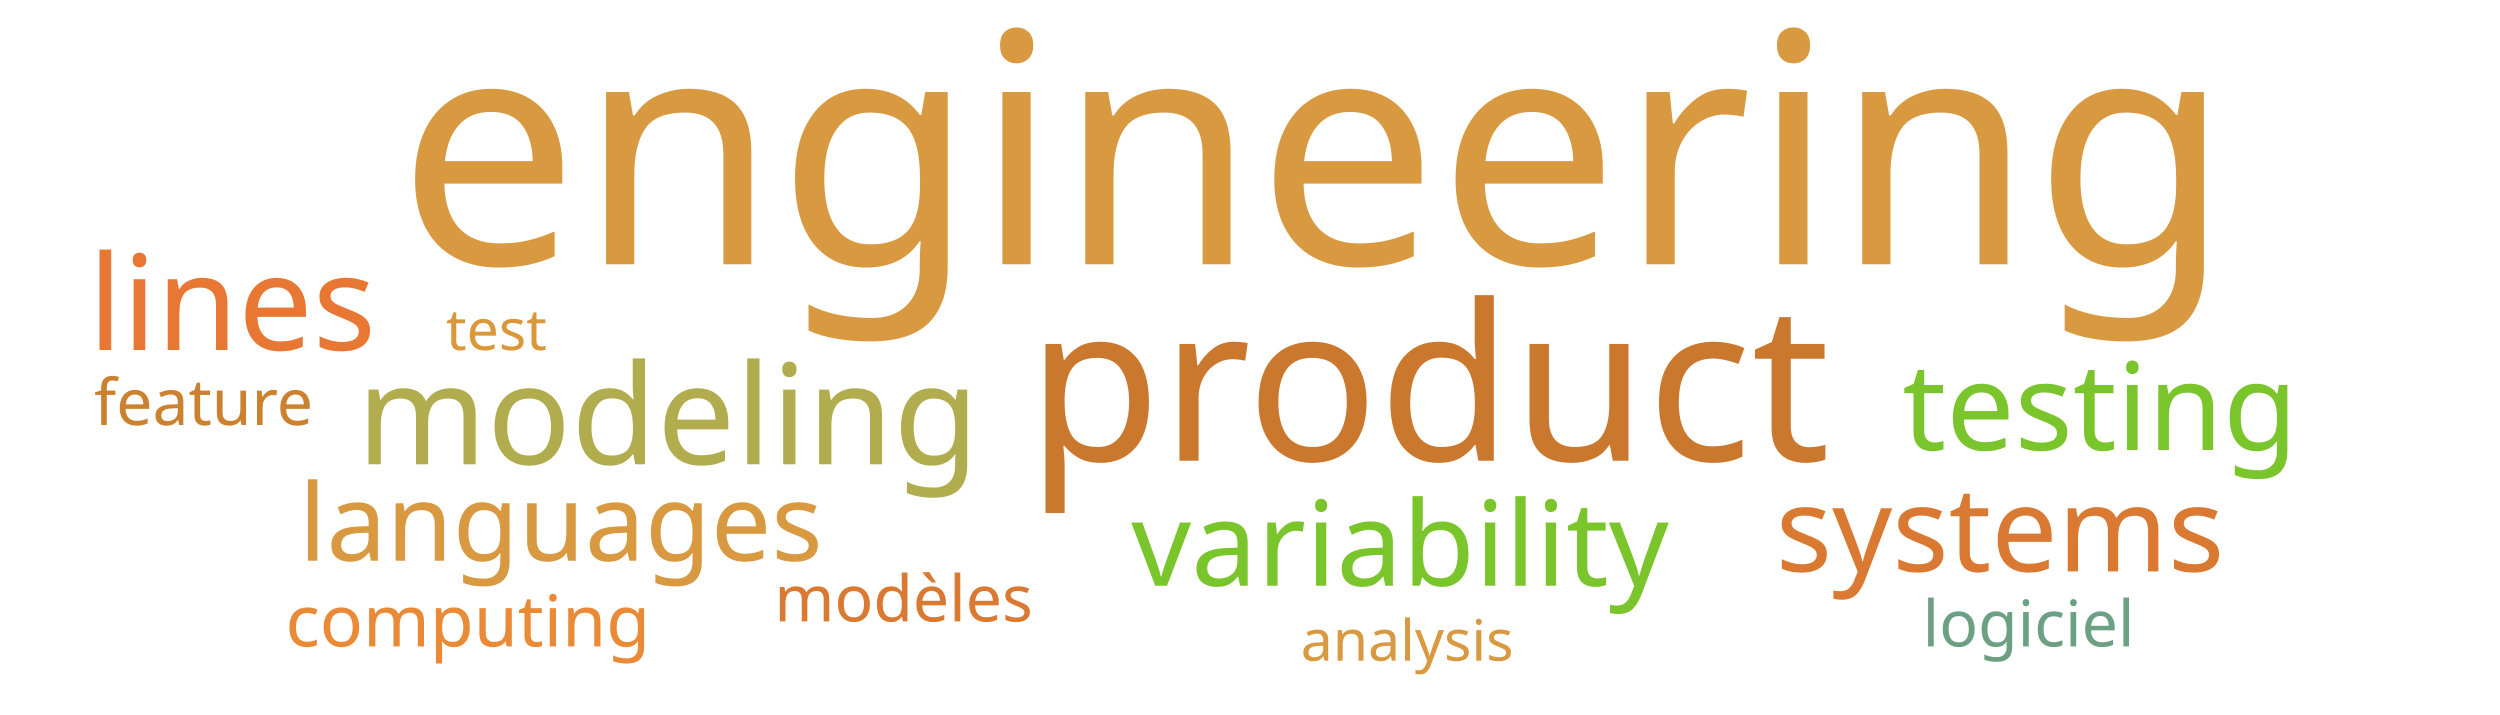
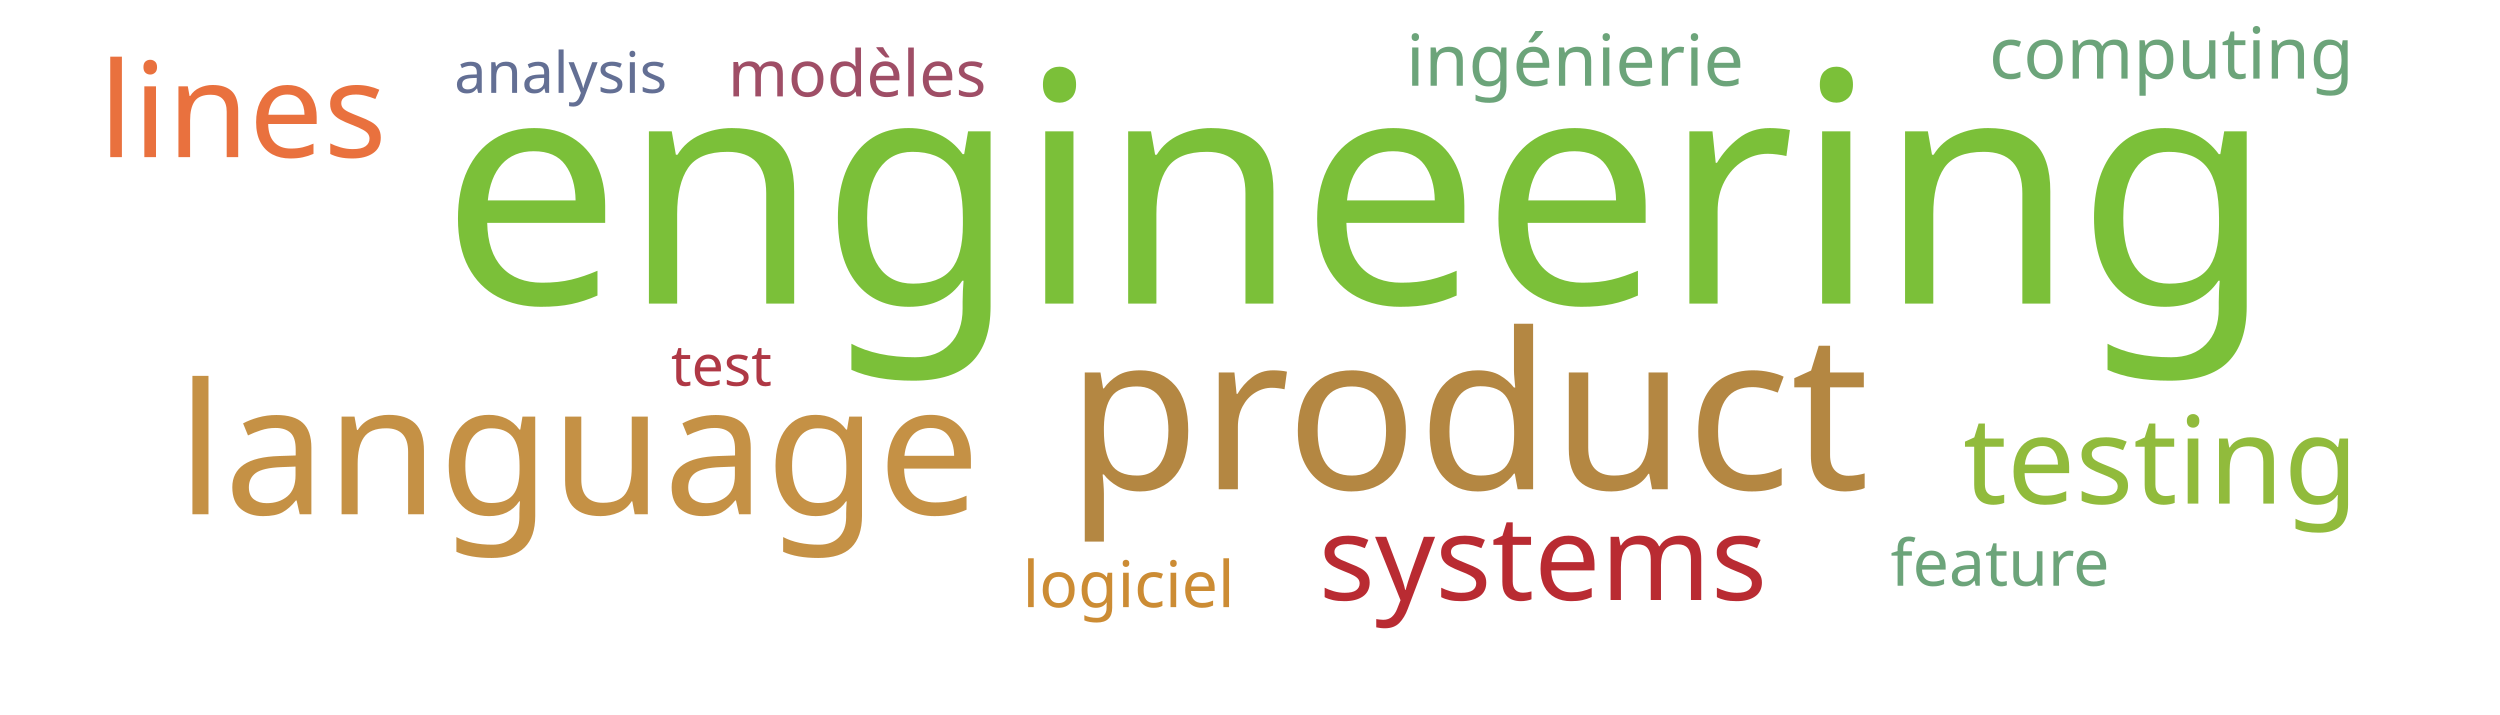
<svg xmlns="http://www.w3.org/2000/svg" width="700" height="200">
  <g transform="translate(350, 100)">
-     <text text-anchor="middle" style="font-family: Impact; font-size: 90px; fill: #d89940" transform="translate(18,-26)rotate(0)">engineering</text>
-     <text text-anchor="middle" style="font-family: Impact; font-size: 61px; fill: #cb782f" transform="translate(50,29)rotate(0)">product</text>
-     <text text-anchor="middle" style="font-family: Impact; font-size: 39px; fill: #b1ad4e" transform="translate(-163,30)rotate(0)">modeling</text>
-     <text text-anchor="middle" style="font-family: Impact; font-size: 37px; fill: #e87733" transform="translate(-285,-2)rotate(0)">lines</text>
-     <text text-anchor="middle" style="font-family: Impact; font-size: 34px; fill: #7ac52c" transform="translate(238,26)rotate(0)">testing</text>
-     <text text-anchor="middle" style="font-family: Impact; font-size: 33px; fill: #7ac52c" transform="translate(42,64)rotate(0)">variability</text>
-     <text text-anchor="middle" style="font-family: Impact; font-size: 33px; fill: #da7931" transform="translate(210,60)rotate(0)">systems</text>
-     <text text-anchor="middle" style="font-family: Impact; font-size: 30px; fill: #d89940" transform="translate(-193,57)rotate(0)">languages</text>
-     <text text-anchor="middle" style="font-family: Impact; font-size: 20px; fill: #ea8a37" transform="translate(-219,81)rotate(0)">computing</text>
-     <text text-anchor="middle" style="font-family: Impact; font-size: 18px; fill: #da7931" transform="translate(-97,74)rotate(0)">modèles</text>
-     <text text-anchor="middle" style="font-family: Impact; font-size: 18px; fill: #6ba083" transform="translate(218,81)rotate(0)">logiciel</text>
-     <text text-anchor="middle" style="font-family: Impact; font-size: 18px; fill: #cc812f" transform="translate(-293,19)rotate(0)">feature</text>
-     <text text-anchor="middle" style="font-family: Impact; font-size: 16px; fill: #d89940" transform="translate(44,85)rotate(0)">analysis</text>
-     <text text-anchor="middle" style="font-family: Impact; font-size: 16px; fill: #da983a" transform="translate(-211,-2)rotate(0)">test</text>
+     <text text-anchor="middle" style="font-family: Impact; font-size: 90px; fill: #7bc039" transform="translate(30,-15)rotate(0)">engineering</text>
+     <text text-anchor="middle" style="font-family: Impact; font-size: 61px; fill: #b48742" transform="translate(61,37)rotate(0)">product</text>
+     <text text-anchor="middle" style="font-family: Impact; font-size: 51px; fill: #c59145" transform="translate(-188,44)rotate(0)">language</text>
+     <text text-anchor="middle" style="font-family: Impact; font-size: 37px; fill: #e9713e" transform="translate(-282,-56)rotate(0)">lines</text>
+     <text text-anchor="middle" style="font-family: Impact; font-size: 34px; fill: #91bb3c" transform="translate(255,41)rotate(0)">testing</text>
+     <text text-anchor="middle" style="font-family: Impact; font-size: 33px; fill: #b92b32" transform="translate(82,68)rotate(0)">systems</text>
+     <text text-anchor="middle" style="font-family: Impact; font-size: 20px; fill: #6ca47a" transform="translate(91,-76)rotate(0)">ingénierie</text>
+     <text text-anchor="middle" style="font-family: Impact; font-size: 20px; fill: #6ca47a" transform="translate(258,-78)rotate(0)">computing</text>
+     <text text-anchor="middle" style="font-family: Impact; font-size: 18px; fill: #9f4e66" transform="translate(-110,-73)rotate(0)">modèles</text>
+     <text text-anchor="middle" style="font-family: Impact; font-size: 18px; fill: #cc8c34" transform="translate(-34,70)rotate(0)">logiciel</text>
+     <text text-anchor="middle" style="font-family: Impact; font-size: 18px; fill: #6ca47a" transform="translate(210,64)rotate(0)">feature</text>
+     <text text-anchor="middle" style="font-family: Impact; font-size: 16px; fill: #636f94" transform="translate(-193,-74)rotate(0)">analysis</text>
+     <text text-anchor="middle" style="font-family: Impact; font-size: 16px; fill: #af3845" transform="translate(-148,8)rotate(0)">test</text>
  </g>
</svg>
